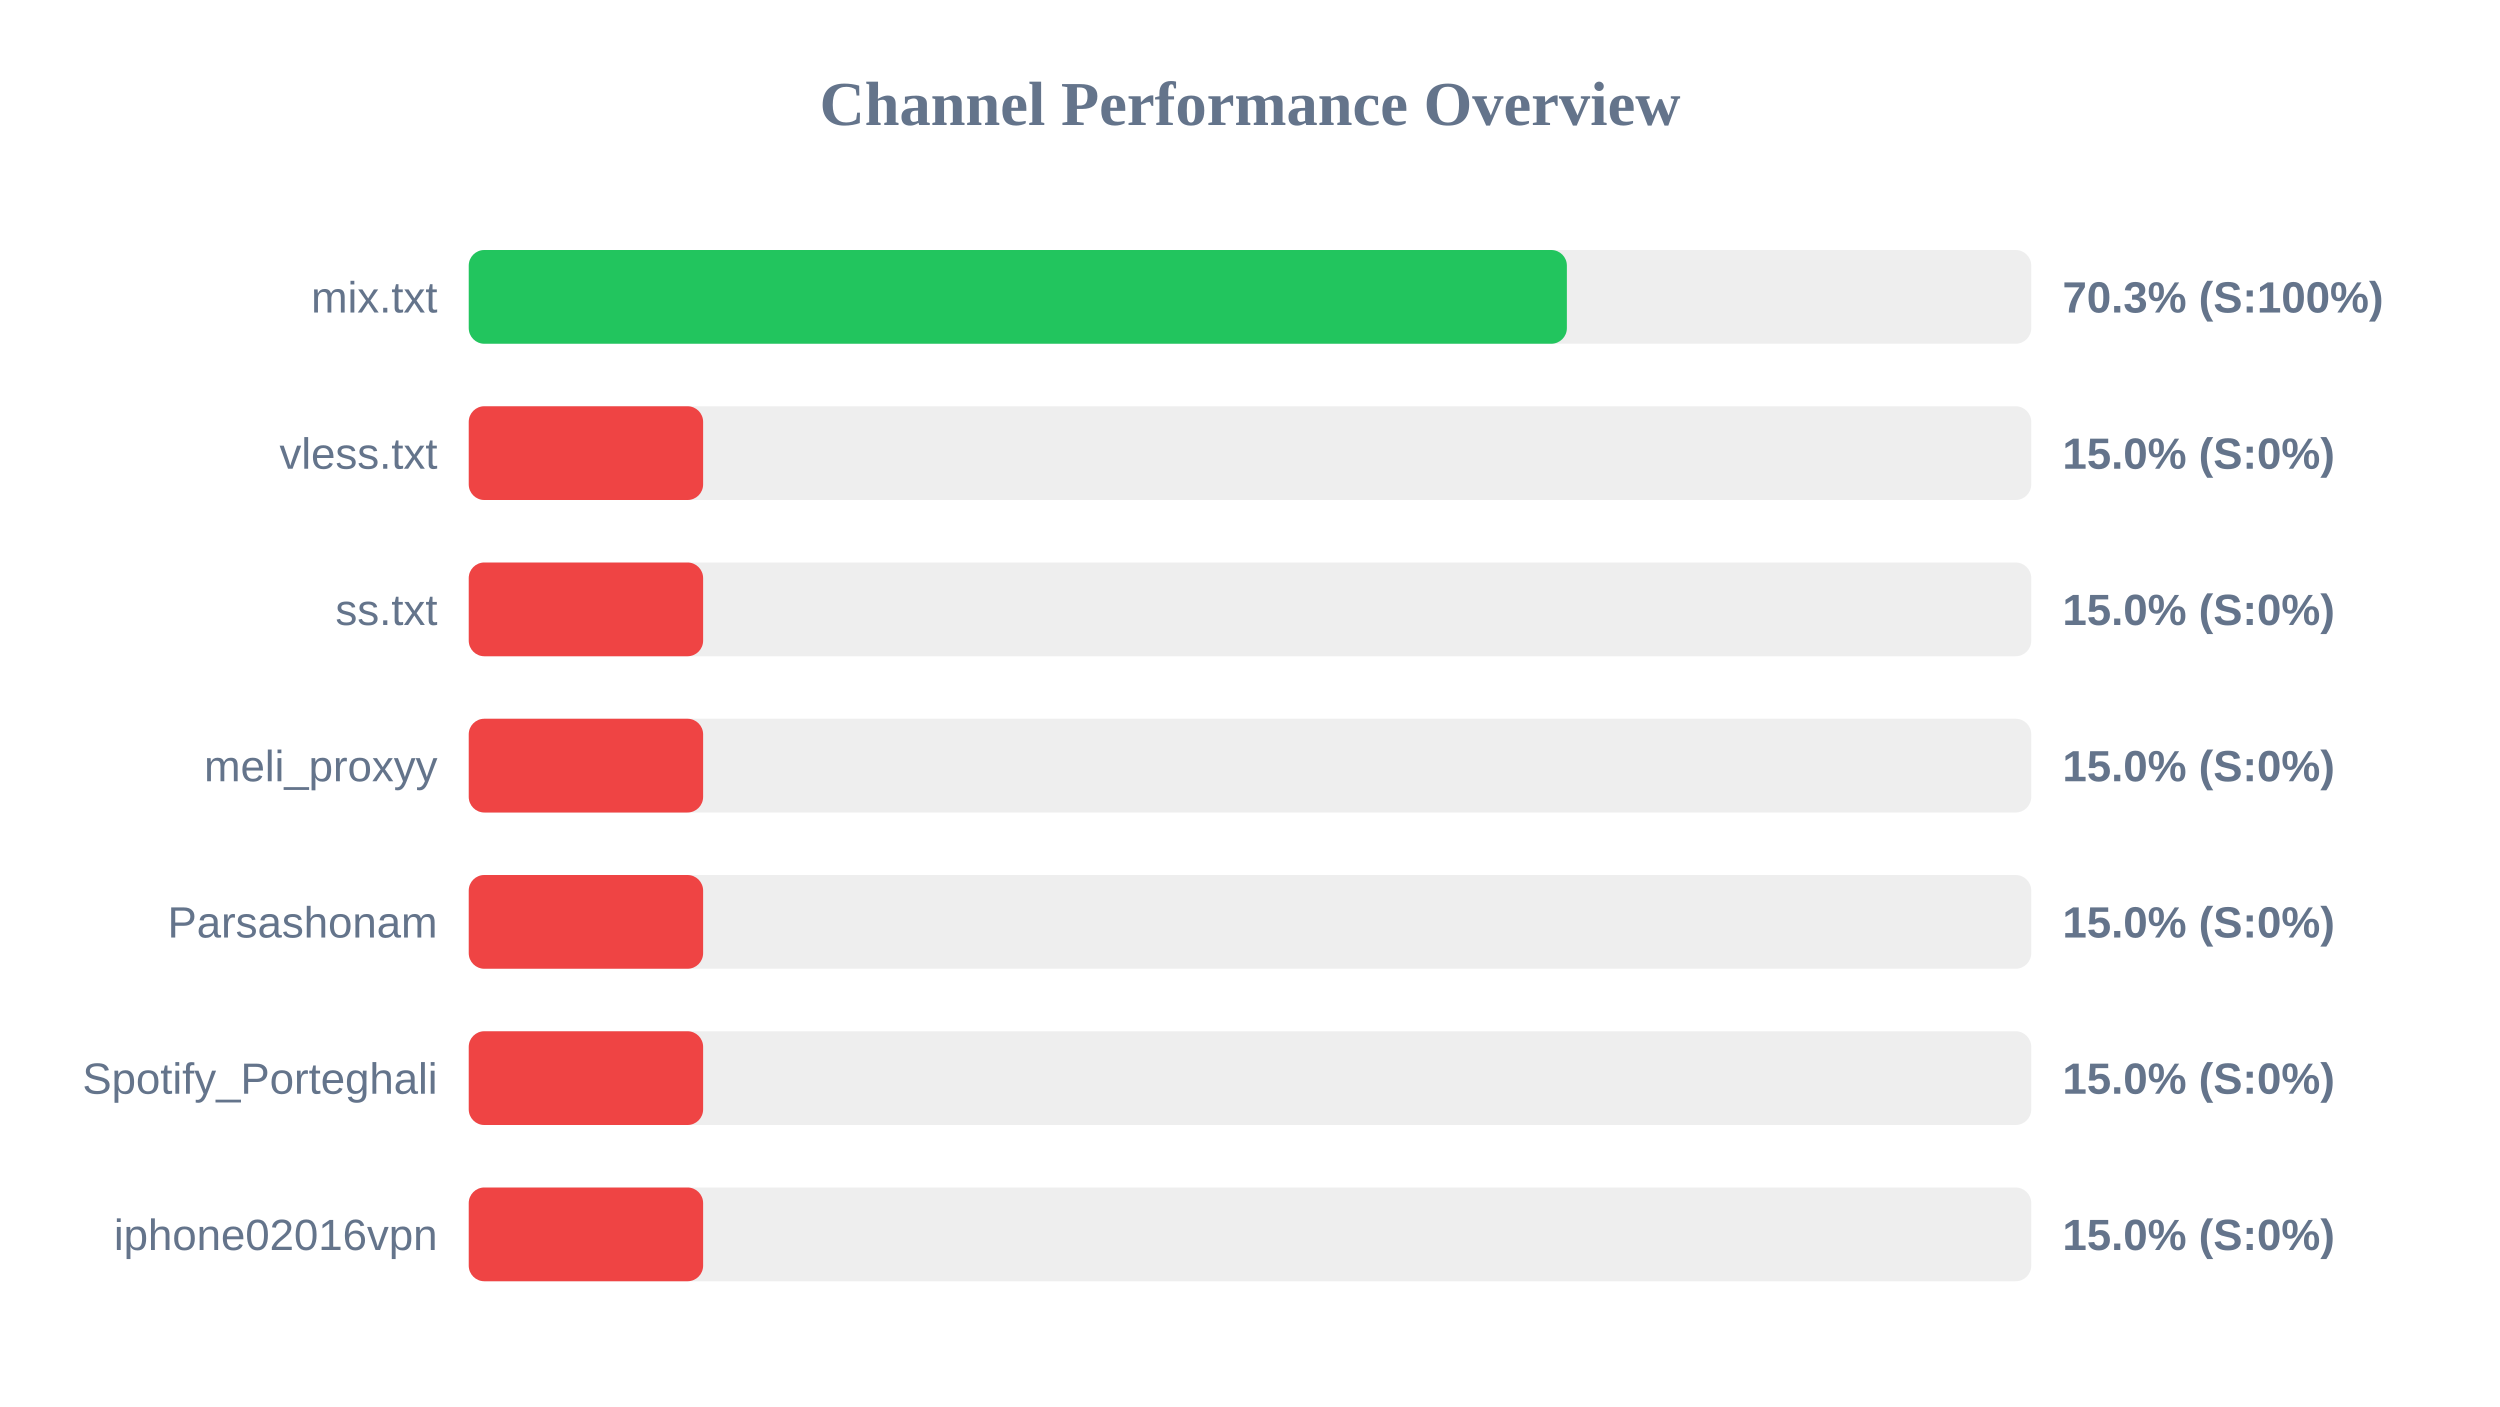
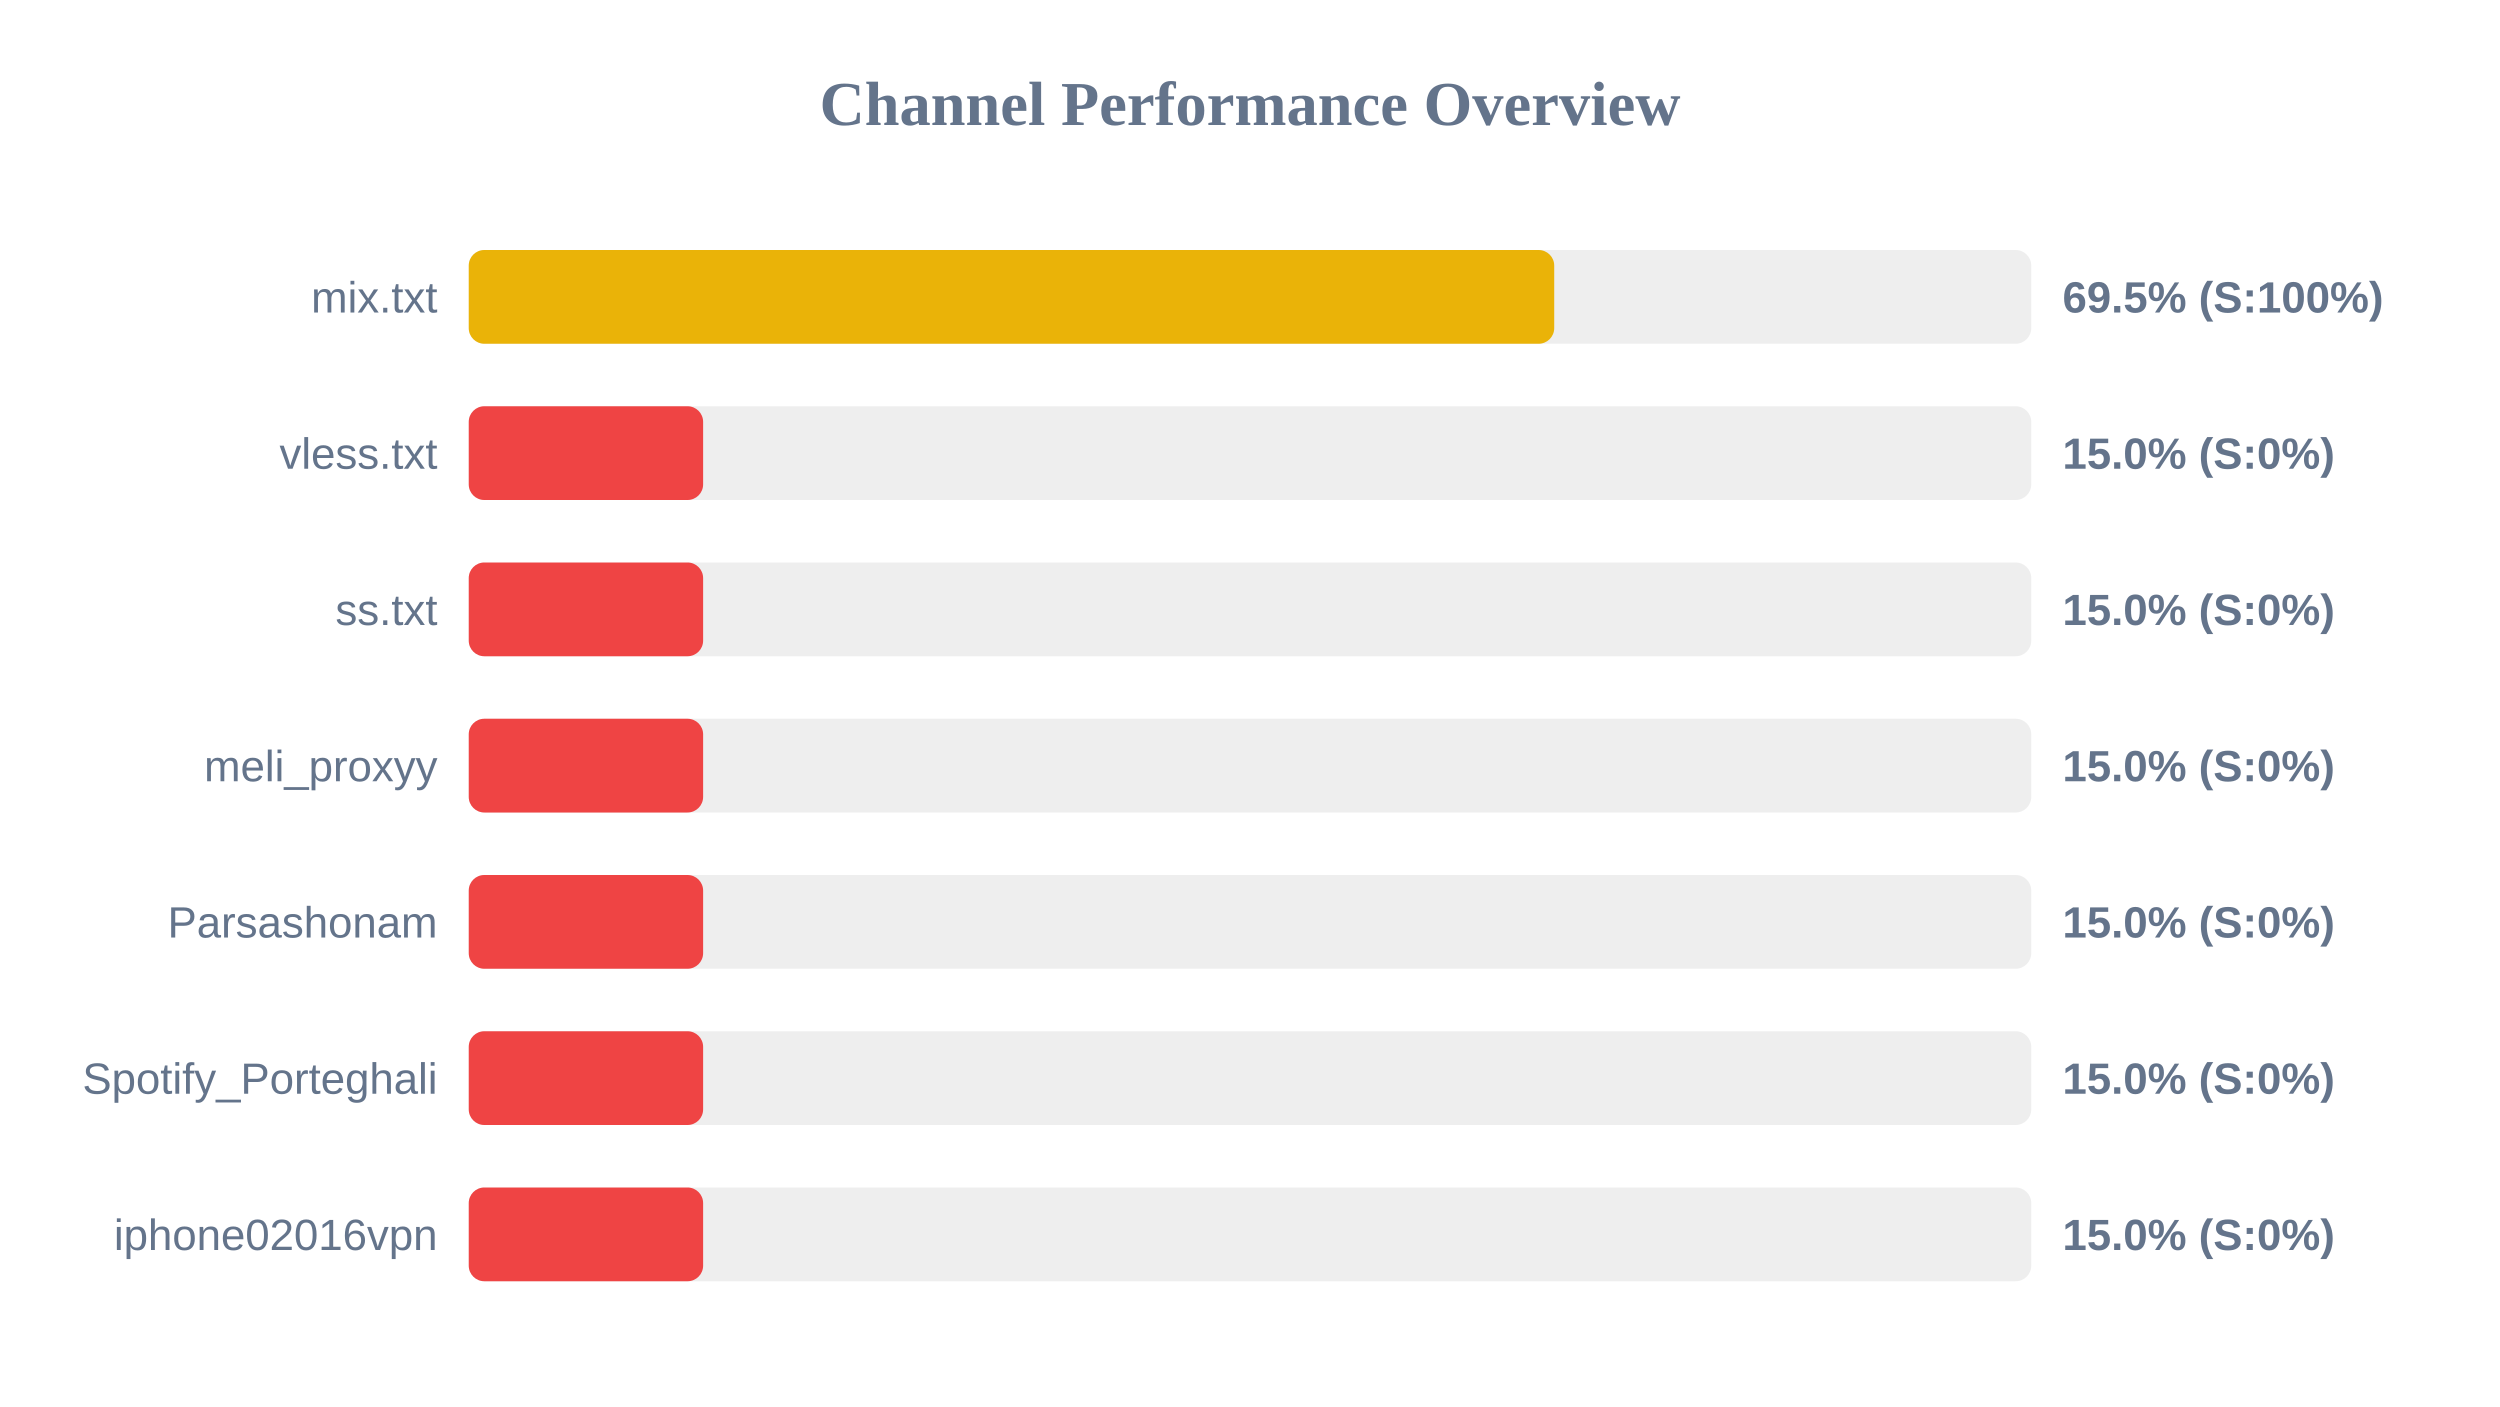
<svg xmlns="http://www.w3.org/2000/svg" width="800" height="450" version="1.1">
  <style>
        .row { font: 14px Arial; fill: #64748b; }
        .score { font: bold 14px Arial; fill: #64748b; }
    </style>
  <text x="400" y="40" text-anchor="middle" font-size="20px" font-weight="bold" fill="#64748b">Channel Performance Overview</text>
  <rect x="150" y="80" width="500" height="30" fill="#eee" rx="5" />
-   <rect x="150" y="80" width="351.4" height="30" fill="#22c55e" rx="5" />
+   <rect x="150" y="80" width="347.35" height="30" fill="#eab308" rx="5" />
  <text x="140" y="100" text-anchor="end" class="row">mix.txt</text>
-   <text x="660" y="100" text-anchor="start" class="score">70.3% (S:100%)</text>
+   <text x="660" y="100" text-anchor="start" class="score">69.5% (S:100%)</text>
  <rect x="150" y="130" width="500" height="30" fill="#eee" rx="5" />
  <rect x="150" y="130" width="75.0" height="30" fill="#ef4444" rx="5" />
  <text x="140" y="150" text-anchor="end" class="row">vless.txt</text>
  <text x="660" y="150" text-anchor="start" class="score">15.0% (S:0%)</text>
  <rect x="150" y="180" width="500" height="30" fill="#eee" rx="5" />
  <rect x="150" y="180" width="75.0" height="30" fill="#ef4444" rx="5" />
  <text x="140" y="200" text-anchor="end" class="row">ss.txt</text>
  <text x="660" y="200" text-anchor="start" class="score">15.0% (S:0%)</text>
  <rect x="150" y="230" width="500" height="30" fill="#eee" rx="5" />
  <rect x="150" y="230" width="75.0" height="30" fill="#ef4444" rx="5" />
  <text x="140" y="250" text-anchor="end" class="row">meli_proxyy</text>
  <text x="660" y="250" text-anchor="start" class="score">15.0% (S:0%)</text>
  <rect x="150" y="280" width="500" height="30" fill="#eee" rx="5" />
  <rect x="150" y="280" width="75.0" height="30" fill="#ef4444" rx="5" />
  <text x="140" y="300" text-anchor="end" class="row">Parsashonam</text>
  <text x="660" y="300" text-anchor="start" class="score">15.0% (S:0%)</text>
  <rect x="150" y="330" width="500" height="30" fill="#eee" rx="5" />
  <rect x="150" y="330" width="75.0" height="30" fill="#ef4444" rx="5" />
  <text x="140" y="350" text-anchor="end" class="row">Spotify_Porteghali</text>
  <text x="660" y="350" text-anchor="start" class="score">15.0% (S:0%)</text>
  <rect x="150" y="380" width="500" height="30" fill="#eee" rx="5" />
  <rect x="150" y="380" width="75.0" height="30" fill="#ef4444" rx="5" />
  <text x="140" y="400" text-anchor="end" class="row">iphone02016vpn</text>
  <text x="660" y="400" text-anchor="start" class="score">15.0% (S:0%)</text>
</svg>
